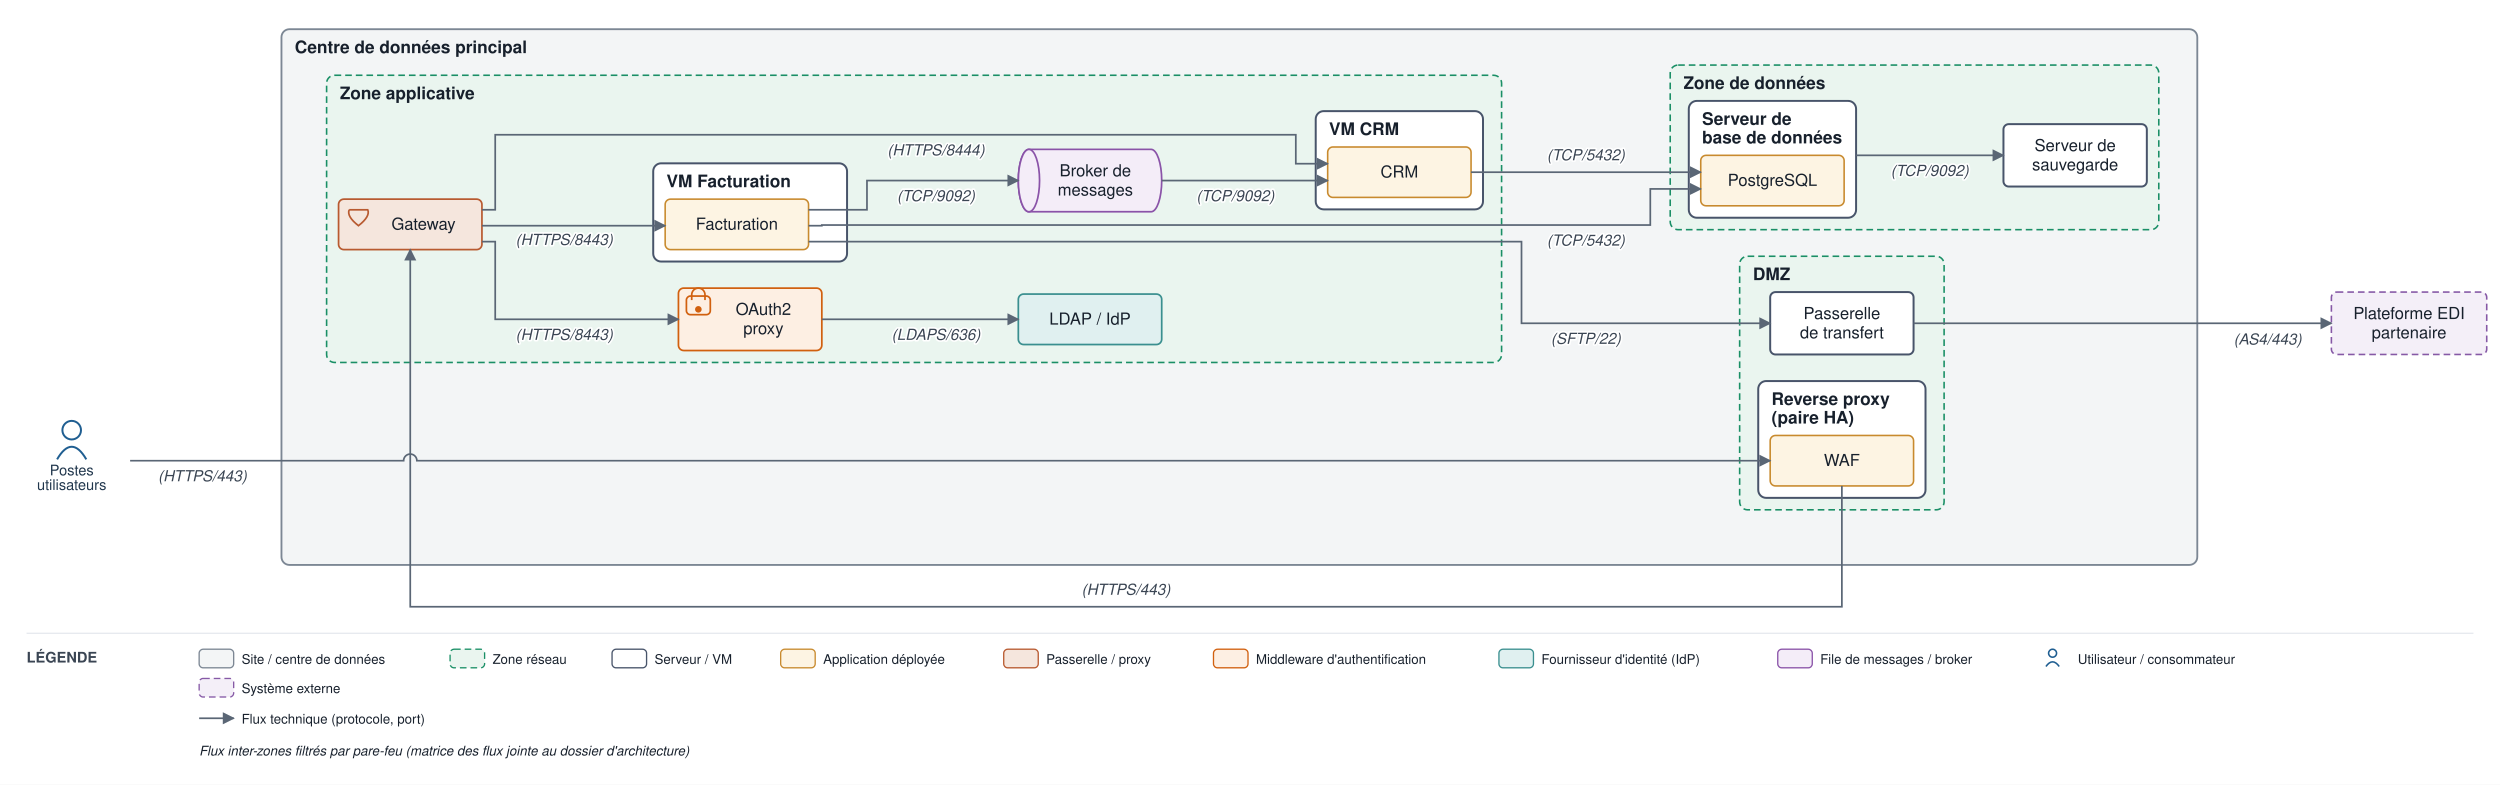
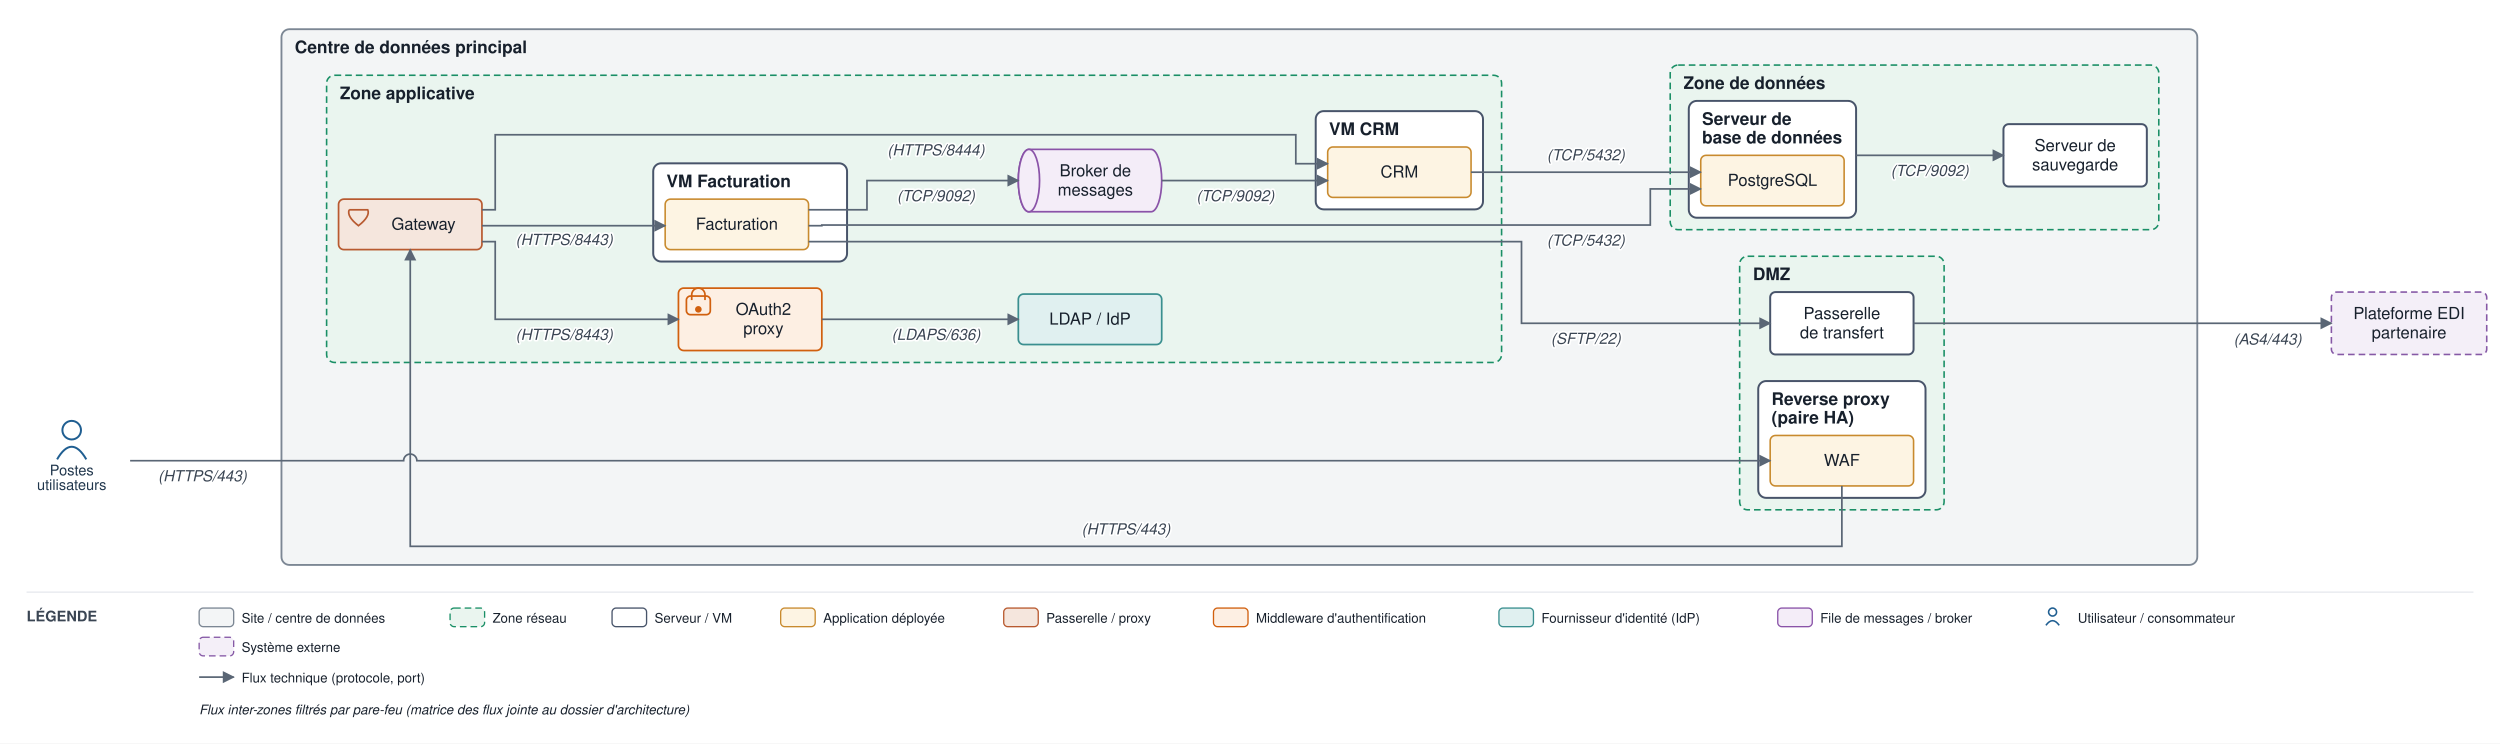
- <svg xmlns="http://www.w3.org/2000/svg" viewBox="0 0 1883 591" font-family="Helvetica,Arial,sans-serif">
+ <svg xmlns="http://www.w3.org/2000/svg" viewBox="0 0 1883 560" font-family="Helvetica,Arial,sans-serif">
  <defs>
    <marker id="arr" viewBox="0 0 10 10" refX="9" refY="5" markerWidth="7" markerHeight="7" orient="auto-start-reverse">
      <path d="M0,0 L10,5 L0,10 z" fill="#5a6675" />
    </marker>
  </defs>
-   <rect width="1883" height="591" fill="#ffffff" />
+   <rect width="1883" height="560" fill="#ffffff" />
  <rect x="212" y="22" width="1443" height="403.5" rx="6" fill="#f3f5f6" stroke="#7c8794" stroke-width="1.4" />
  <text x="222" y="40" font-size="13" font-weight="bold" fill="#17202c">Centre de données principal</text>
  <rect x="1310.3" y="193" width="154" height="191" rx="6" fill="#eaf5ef" stroke="#1a8f66" stroke-width="1.2" stroke-dasharray="5 3" />
  <text x="1320.3" y="211" font-size="13" font-weight="bold" fill="#17202c">DMZ</text>
  <rect x="1324.3" y="287" width="126" height="88" rx="6" fill="#ffffff" stroke="#48546a" stroke-width="1.5" />
  <text x="1334.3" y="305" font-size="13" font-weight="bold" fill="#17202c">Reverse proxy</text>
  <text x="1334.3" y="319" font-size="13" font-weight="bold" fill="#17202c">(paire HA)</text>
  <rect x="246" y="56.7" width="885" height="216.3" rx="6" fill="#eaf5ef" stroke="#1a8f66" stroke-width="1.2" stroke-dasharray="5 3" />
  <text x="256" y="74.7" font-size="13" font-weight="bold" fill="#17202c">Zone applicative</text>
  <rect x="492" y="123" width="146" height="74" rx="6" fill="#ffffff" stroke="#48546a" stroke-width="1.5" />
  <text x="502" y="141" font-size="13" font-weight="bold" fill="#17202c">VM Facturation</text>
  <rect x="991" y="83.7" width="126" height="74" rx="6" fill="#ffffff" stroke="#48546a" stroke-width="1.5" />
  <text x="1001" y="101.7" font-size="13" font-weight="bold" fill="#17202c">VM CRM</text>
  <rect x="1258" y="49" width="368" height="124" rx="6" fill="#eaf5ef" stroke="#1a8f66" stroke-width="1.2" stroke-dasharray="5 3" />
  <text x="1268" y="67" font-size="13" font-weight="bold" fill="#17202c">Zone de données</text>
  <rect x="1272" y="76" width="126" height="88" rx="6" fill="#ffffff" stroke="#48546a" stroke-width="1.5" />
  <text x="1282" y="94" font-size="13" font-weight="bold" fill="#17202c">Serveur de</text>
  <text x="1282" y="108" font-size="13" font-weight="bold" fill="#17202c">base de données</text>
  <rect x="1333.3" y="328" width="108" height="38" rx="4" fill="#fdf4e3" stroke="#c88a2e" stroke-width="1.2" />
  <text x="1387.3" y="351" font-size="12.5" text-anchor="middle" fill="#17202c">WAF</text>
  <rect x="1333.3" y="220" width="108" height="47" rx="4" fill="#ffffff" stroke="#48546a" stroke-width="1.5" />
  <text x="1387.3" y="240.3" font-size="12.5" text-anchor="middle" fill="#17202c">Passerelle</text>
  <text x="1387.3" y="254.8" font-size="12.5" text-anchor="middle" fill="#17202c">de transfert</text>
  <rect x="255" y="150" width="108" height="38" rx="4" fill="#f5e6dd" stroke="#b85a30" stroke-width="1.3" />
  <path d="M 263 158 L 277 158 Q 279 163 270 170 Q 261 163 263 158" fill="none" stroke="#b85a30" stroke-width="1.3" />
  <text x="319" y="173" font-size="12.5" text-anchor="middle" fill="#17202c">Gateway</text>
  <rect x="511" y="217" width="108" height="47" rx="4" fill="#fdefe3" stroke="#d1600f" stroke-width="1.3" />
  <rect x="517" y="223" width="18" height="14" rx="3" fill="none" stroke="#d1600f" stroke-width="1.3" />
  <path d="M 521 226 v -4 a 5 5 0 0 1 10 0 v 4" fill="none" stroke="#d1600f" stroke-width="1.3" />
  <circle cx="526" cy="233" r="2.5" fill="#d1600f" />
  <text x="575" y="237.2" font-size="12.5" text-anchor="middle" fill="#17202c">OAuth2</text>
  <text x="575" y="251.7" font-size="12.5" text-anchor="middle" fill="#17202c">proxy</text>
  <rect x="767" y="221.5" width="108" height="38" rx="4" fill="#e0f0f0" stroke="#3a8f8f" stroke-width="1.3" />
  <text x="821" y="244.5" font-size="12.5" text-anchor="middle" fill="#17202c">LDAP / IdP</text>
  <path d="M 775 112.5 h 92 a 8 23.5 0 0 1 0 47 h -92 a 8 23.5 0 0 1 0 -47" fill="#f4edf8" stroke="#8a53a8" stroke-width="1.3" />
  <ellipse cx="775" cy="136" rx="8" ry="23.5" fill="#f4edf8" stroke="#8a53a8" stroke-width="1.3" />
  <text x="825" y="132.8" font-size="12.5" text-anchor="middle" fill="#17202c">Broker de</text>
  <text x="825" y="147.3" font-size="12.5" text-anchor="middle" fill="#17202c">messages</text>
  <rect x="501" y="150" width="108" height="38" rx="4" fill="#fdf4e3" stroke="#c88a2e" stroke-width="1.2" />
  <text x="555" y="173" font-size="12.5" text-anchor="middle" fill="#17202c">Facturation</text>
  <rect x="1000" y="110.7" width="108" height="38" rx="4" fill="#fdf4e3" stroke="#c88a2e" stroke-width="1.2" />
  <text x="1054" y="133.7" font-size="12.5" text-anchor="middle" fill="#17202c">CRM</text>
  <rect x="1281" y="117" width="108" height="38" rx="4" fill="#fdf4e3" stroke="#c88a2e" stroke-width="1.2" />
  <text x="1335" y="140" font-size="12.5" text-anchor="middle" fill="#17202c">PostgreSQL</text>
  <rect x="1509" y="93.5" width="108" height="47" rx="4" fill="#ffffff" stroke="#48546a" stroke-width="1.5" />
  <text x="1563" y="113.8" font-size="12.5" text-anchor="middle" fill="#17202c">Serveur de</text>
  <text x="1563" y="128.3" font-size="12.5" text-anchor="middle" fill="#17202c">sauvegarde</text>
  <circle cx="54" cy="324" r="7" fill="none" stroke="#1f5e91" stroke-width="1.5" />
  <path d="M 43 346 q 11 -19 22 0" fill="none" stroke="#1f5e91" stroke-width="1.5" />
  <text x="54" y="358" font-size="11" text-anchor="middle" fill="#20364c">Postes</text>
  <text x="54" y="369" font-size="11" text-anchor="middle" fill="#20364c">utilisateurs</text>
  <rect x="1756" y="220" width="117" height="47" rx="4" fill="#f4eff8" stroke="#8659a6" stroke-width="1.2" stroke-dasharray="5 3" />
  <text x="1814.5" y="240.3" font-size="12.5" text-anchor="middle" fill="#17202c">Plateforme EDI</text>
  <text x="1814.5" y="254.8" font-size="12.5" text-anchor="middle" fill="#17202c">partenaire</text>
  <path d="M 98 347 L 304 347 A 5 5 0 0 1 314 347 L 1333.3 347" fill="none" stroke="#5a6675" stroke-width="1.3" marker-end="url(#arr)" />
  <text x="152.5" y="362.5" font-size="11.5" text-anchor="middle" fill="#3a4553" font-style="italic" stroke="#ffffff" stroke-width="2.5" paint-order="stroke" stroke-linejoin="round">(HTTPS/443)</text>
-   <path d="M 1387.3 366 L 1387.3 457 L 309 457 L 309 188" fill="none" stroke="#5a6675" stroke-width="1.3" marker-end="url(#arr)" />
-   <text x="848.1" y="448" font-size="11.5" text-anchor="middle" fill="#3a4553" font-style="italic" stroke="#ffffff" stroke-width="2.5" paint-order="stroke" stroke-linejoin="round">(HTTPS/443)</text>
+   <path d="M 1387.3 366 L 1387.3 411.5 L 309 411.5 L 309 188" fill="none" stroke="#5a6675" stroke-width="1.3" marker-end="url(#arr)" />
+   <text x="848.1" y="402.5" font-size="11.5" text-anchor="middle" fill="#3a4553" font-style="italic" stroke="#ffffff" stroke-width="2.5" paint-order="stroke" stroke-linejoin="round">(HTTPS/443)</text>
  <path d="M 363 182 L 373 182 L 373 240.5 L 511 240.5" fill="none" stroke="#5a6675" stroke-width="1.3" marker-end="url(#arr)" />
  <text x="425" y="256" font-size="11.5" text-anchor="middle" fill="#3a4553" font-style="italic" stroke="#ffffff" stroke-width="2.5" paint-order="stroke" stroke-linejoin="round">(HTTPS/8443)</text>
  <path d="M 619 240.5 L 767 240.5" fill="none" stroke="#5a6675" stroke-width="1.3" marker-end="url(#arr)" />
  <text x="705" y="256" font-size="11.5" text-anchor="middle" fill="#3a4553" font-style="italic" stroke="#ffffff" stroke-width="2.5" paint-order="stroke" stroke-linejoin="round">(LDAPS/636)</text>
  <path d="M 363 170 L 501 170" fill="none" stroke="#5a6675" stroke-width="1.3" marker-end="url(#arr)" />
  <text x="425" y="184.5" font-size="11.5" text-anchor="middle" fill="#3a4553" font-style="italic" stroke="#ffffff" stroke-width="2.5" paint-order="stroke" stroke-linejoin="round">(HTTPS/8443)</text>
  <path d="M 363 158 L 373 158 L 373 101.5 L 976 101.5 L 976 123.3 L 1000 123.3" fill="none" stroke="#5a6675" stroke-width="1.3" marker-end="url(#arr)" />
  <text x="705" y="117" font-size="11.5" text-anchor="middle" fill="#3a4553" font-style="italic" stroke="#ffffff" stroke-width="2.5" paint-order="stroke" stroke-linejoin="round">(HTTPS/8444)</text>
  <path d="M 609 170 L 619 170 L 619 169.5 L 1243 169.5 L 1243 142.3 L 1281 142.3" fill="none" stroke="#5a6675" stroke-width="1.3" marker-end="url(#arr)" />
  <text x="1194.5" y="185" font-size="11.5" text-anchor="middle" fill="#3a4553" font-style="italic" stroke="#ffffff" stroke-width="2.5" paint-order="stroke" stroke-linejoin="round">(TCP/5432)</text>
  <path d="M 1108 129.7 L 1281 129.7" fill="none" stroke="#5a6675" stroke-width="1.3" marker-end="url(#arr)" />
  <text x="1194.5" y="120.7" font-size="11.5" text-anchor="middle" fill="#3a4553" font-style="italic" stroke="#ffffff" stroke-width="2.5" paint-order="stroke" stroke-linejoin="round">(TCP/5432)</text>
  <path d="M 609 158 L 653 158 L 653 136 L 767 136" fill="none" stroke="#5a6675" stroke-width="1.3" marker-end="url(#arr)" />
  <text x="705" y="151.5" font-size="11.5" text-anchor="middle" fill="#3a4553" font-style="italic" stroke="#ffffff" stroke-width="2.5" paint-order="stroke" stroke-linejoin="round">(TCP/9092)</text>
  <path d="M 875 136 L 1000 136" fill="none" stroke="#5a6675" stroke-width="1.3" marker-end="url(#arr)" />
  <text x="930.5" y="151.5" font-size="11.5" text-anchor="middle" fill="#3a4553" font-style="italic" stroke="#ffffff" stroke-width="2.5" paint-order="stroke" stroke-linejoin="round">(TCP/9092)</text>
  <path d="M 609 182 L 1146 182 L 1146 243.5 L 1333.3 243.5" fill="none" stroke="#5a6675" stroke-width="1.3" marker-end="url(#arr)" />
  <text x="1194.5" y="259" font-size="11.5" text-anchor="middle" fill="#3a4553" font-style="italic" stroke="#ffffff" stroke-width="2.5" paint-order="stroke" stroke-linejoin="round">(SFTP/22)</text>
  <path d="M 1441.3 243.5 L 1660 243.5 L 1756 243.5" fill="none" stroke="#5a6675" stroke-width="1.3" marker-end="url(#arr)" />
  <text x="1708" y="259.5" font-size="11.5" text-anchor="middle" fill="#3a4553" font-style="italic" stroke="#ffffff" stroke-width="2.5" paint-order="stroke" stroke-linejoin="round">(AS4/443)</text>
  <path d="M 1398 117 L 1509 117" fill="none" stroke="#5a6675" stroke-width="1.3" marker-end="url(#arr)" />
  <text x="1453.5" y="132.5" font-size="11.5" text-anchor="middle" fill="#3a4553" font-style="italic" stroke="#ffffff" stroke-width="2.5" paint-order="stroke" stroke-linejoin="round">(TCP/9092)</text>
-   <line x1="20" y1="477" x2="1863" y2="477" stroke="#e6e9ee" stroke-width="1" />
-   <text x="20" y="499" font-size="11" font-weight="bold" fill="#3a4553">LÉGENDE</text>
-   <rect x="150" y="489" width="26" height="14" rx="3" fill="#f3f5f6" stroke="#7c8794" />
-   <text x="182" y="500" font-size="10" fill="#17202c">Site / centre de données</text>
-   <rect x="339" y="489" width="26" height="14" rx="3" fill="#eaf5ef" stroke="#1a8f66" stroke-dasharray="5 3" />
-   <text x="371" y="500" font-size="10" fill="#17202c">Zone réseau</text>
-   <rect x="461" y="489" width="26" height="14" rx="3" fill="#ffffff" stroke="#48546a" />
-   <text x="493" y="500" font-size="10" fill="#17202c">Serveur / VM</text>
-   <rect x="588" y="489" width="26" height="14" rx="3" fill="#fdf4e3" stroke="#c88a2e" />
-   <text x="620" y="500" font-size="10" fill="#17202c">Application déployée</text>
-   <rect x="756" y="489" width="26" height="14" rx="3" fill="#f5e6dd" stroke="#b85a30" />
-   <text x="788" y="500" font-size="10" fill="#17202c">Passerelle / proxy</text>
-   <rect x="914" y="489" width="26" height="14" rx="3" fill="#fdefe3" stroke="#d1600f" />
-   <text x="946" y="500" font-size="10" fill="#17202c">Middleware d'authentification</text>
-   <rect x="1129" y="489" width="26" height="14" rx="3" fill="#e0f0f0" stroke="#3a8f8f" />
-   <text x="1161" y="500" font-size="10" fill="#17202c">Fournisseur d'identité (IdP)</text>
-   <rect x="1339" y="489" width="26" height="14" rx="3" fill="#f4edf8" stroke="#8a53a8" />
-   <text x="1371" y="500" font-size="10" fill="#17202c">File de messages / broker</text>
-   <circle cx="1546" cy="492" r="3" fill="none" stroke="#1f5e91" stroke-width="1.2" />
-   <path d="M 1541 502 q 5 -7 10 0" fill="none" stroke="#1f5e91" stroke-width="1.2" />
-   <text x="1565" y="500" font-size="10" fill="#17202c">Utilisateur / consommateur</text>
-   <rect x="150" y="511" width="26" height="14" rx="3" fill="#f4eff8" stroke="#8659a6" stroke-dasharray="5 3" />
-   <text x="182" y="522" font-size="10" fill="#17202c">Système externe</text>
-   <line x1="150" y1="541" x2="176" y2="541" stroke="#5a6675" stroke-width="1.3" marker-end="url(#arr)" />
-   <text x="182" y="545" font-size="10" fill="#17202c">Flux technique (protocole, port)</text>
-   <text x="150" y="569" font-size="10" fill="#17202c" font-style="italic">Flux inter-zones filtrés par pare-feu (matrice des flux jointe au dossier d'architecture)</text>
+   <line x1="20" y1="446" x2="1863" y2="446" stroke="#e6e9ee" stroke-width="1" />
+   <text x="20" y="468" font-size="11" font-weight="bold" fill="#3a4553">LÉGENDE</text>
+   <rect x="150" y="458" width="26" height="14" rx="3" fill="#f3f5f6" stroke="#7c8794" />
+   <text x="182" y="469" font-size="10" fill="#17202c">Site / centre de données</text>
+   <rect x="339" y="458" width="26" height="14" rx="3" fill="#eaf5ef" stroke="#1a8f66" stroke-dasharray="5 3" />
+   <text x="371" y="469" font-size="10" fill="#17202c">Zone réseau</text>
+   <rect x="461" y="458" width="26" height="14" rx="3" fill="#ffffff" stroke="#48546a" />
+   <text x="493" y="469" font-size="10" fill="#17202c">Serveur / VM</text>
+   <rect x="588" y="458" width="26" height="14" rx="3" fill="#fdf4e3" stroke="#c88a2e" />
+   <text x="620" y="469" font-size="10" fill="#17202c">Application déployée</text>
+   <rect x="756" y="458" width="26" height="14" rx="3" fill="#f5e6dd" stroke="#b85a30" />
+   <text x="788" y="469" font-size="10" fill="#17202c">Passerelle / proxy</text>
+   <rect x="914" y="458" width="26" height="14" rx="3" fill="#fdefe3" stroke="#d1600f" />
+   <text x="946" y="469" font-size="10" fill="#17202c">Middleware d'authentification</text>
+   <rect x="1129" y="458" width="26" height="14" rx="3" fill="#e0f0f0" stroke="#3a8f8f" />
+   <text x="1161" y="469" font-size="10" fill="#17202c">Fournisseur d'identité (IdP)</text>
+   <rect x="1339" y="458" width="26" height="14" rx="3" fill="#f4edf8" stroke="#8a53a8" />
+   <text x="1371" y="469" font-size="10" fill="#17202c">File de messages / broker</text>
+   <circle cx="1546" cy="461" r="3" fill="none" stroke="#1f5e91" stroke-width="1.2" />
+   <path d="M 1541 471 q 5 -7 10 0" fill="none" stroke="#1f5e91" stroke-width="1.2" />
+   <text x="1565" y="469" font-size="10" fill="#17202c">Utilisateur / consommateur</text>
+   <rect x="150" y="480" width="26" height="14" rx="3" fill="#f4eff8" stroke="#8659a6" stroke-dasharray="5 3" />
+   <text x="182" y="491" font-size="10" fill="#17202c">Système externe</text>
+   <line x1="150" y1="510" x2="176" y2="510" stroke="#5a6675" stroke-width="1.3" marker-end="url(#arr)" />
+   <text x="182" y="514" font-size="10" fill="#17202c">Flux technique (protocole, port)</text>
+   <text x="150" y="538" font-size="10" fill="#17202c" font-style="italic">Flux inter-zones filtrés par pare-feu (matrice des flux jointe au dossier d'architecture)</text>
</svg>
